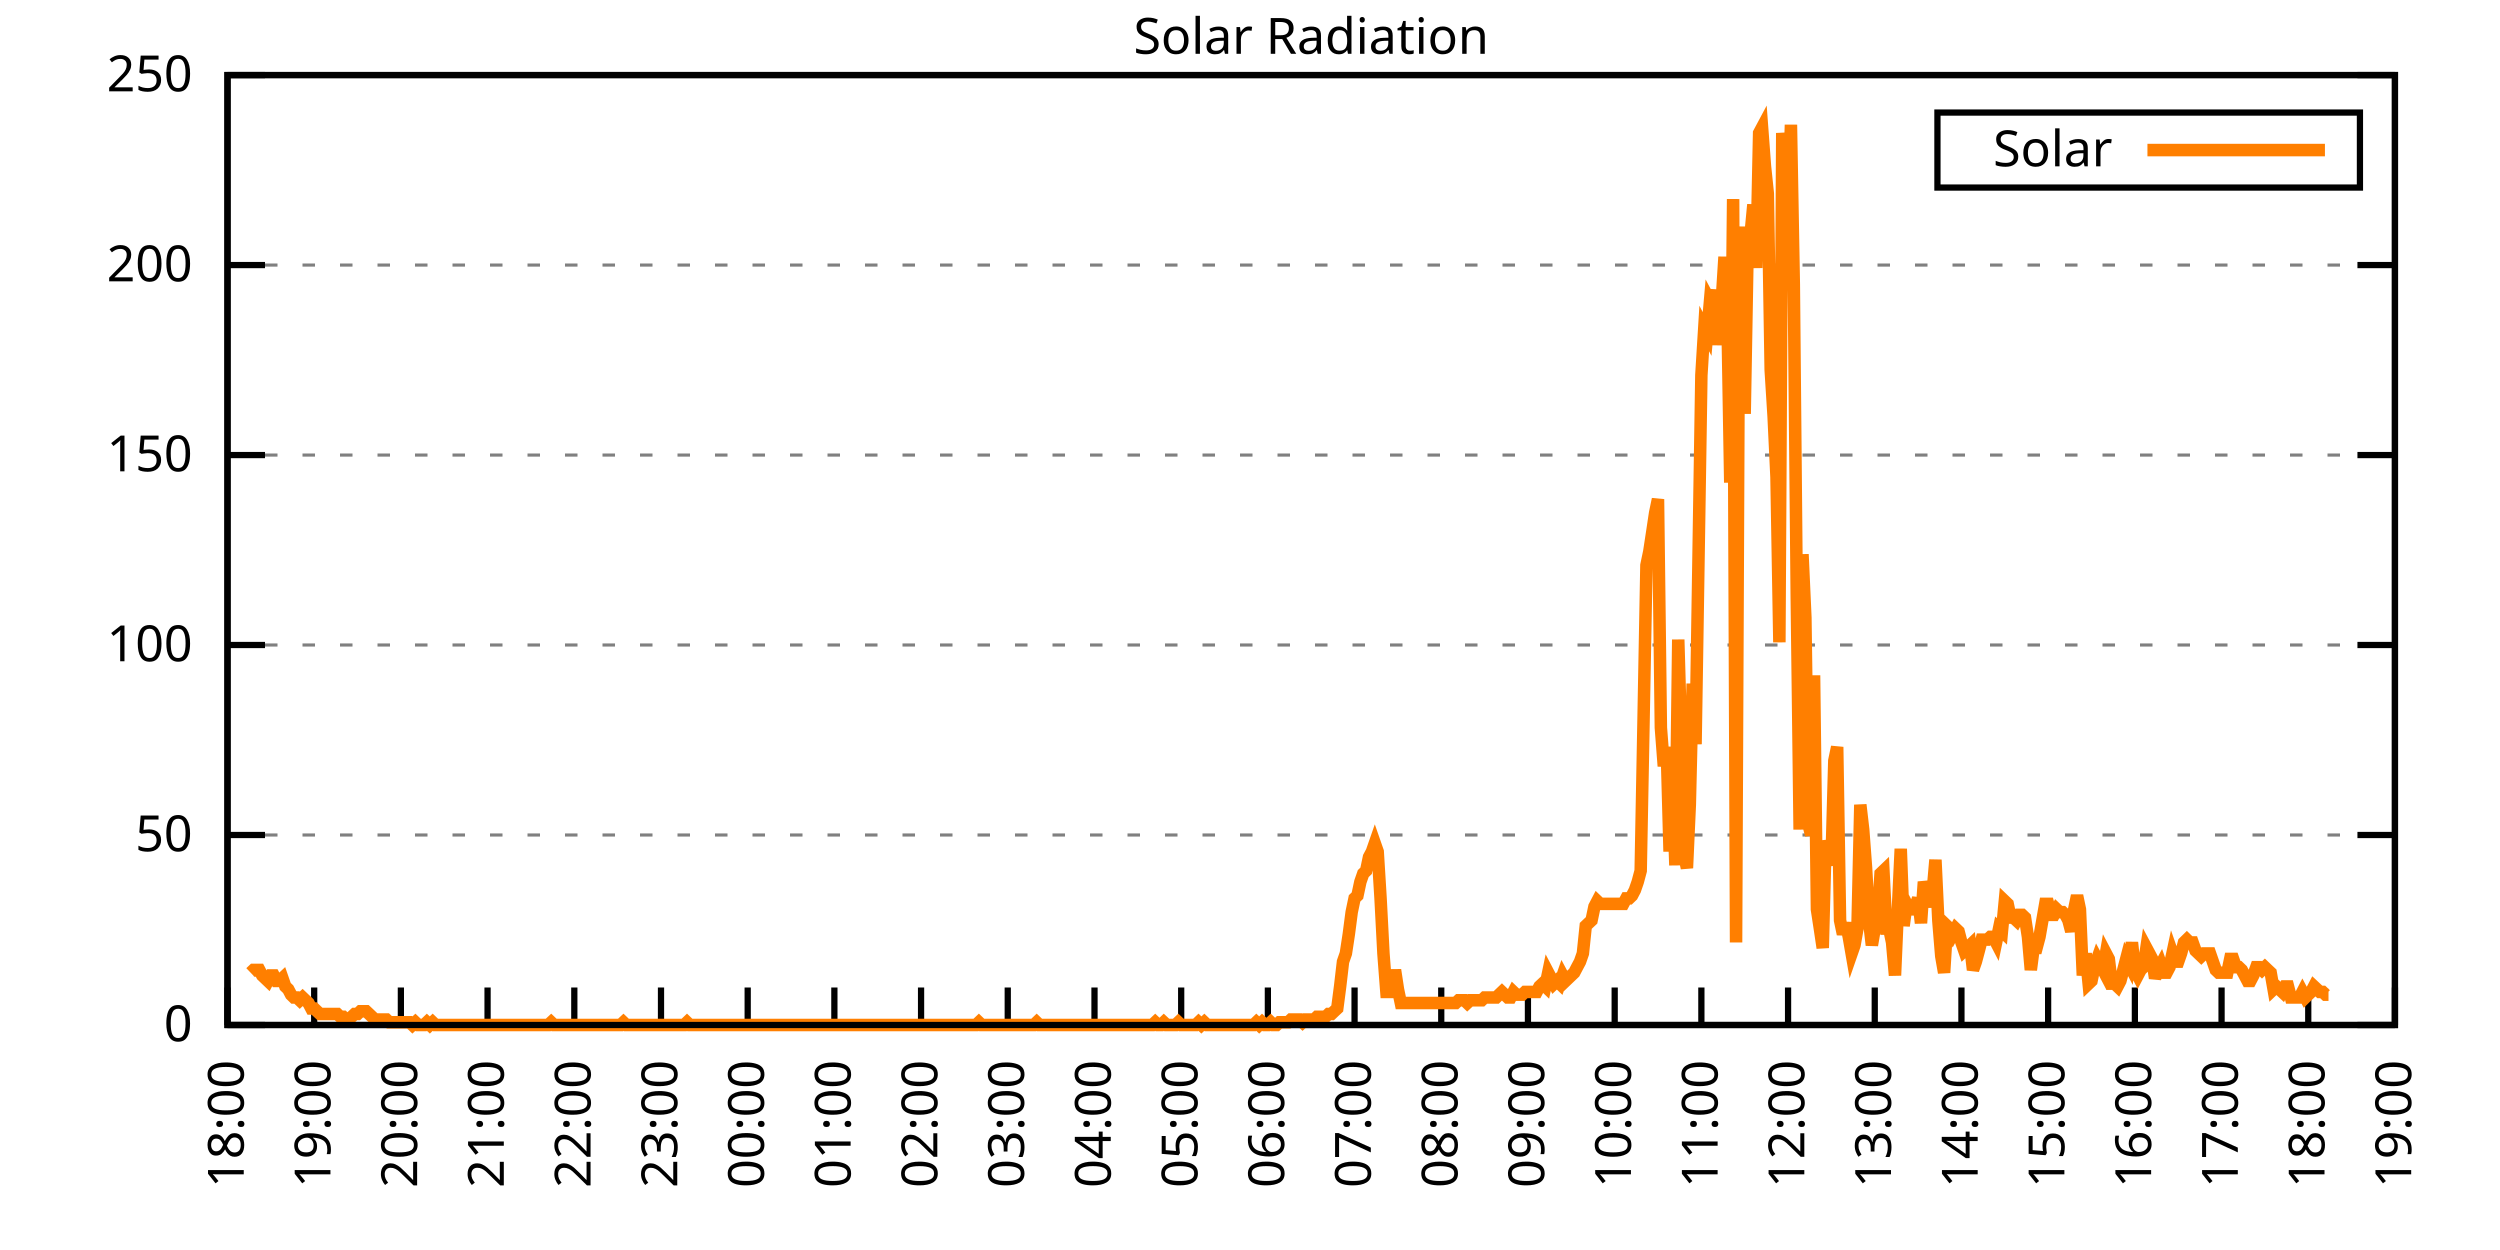
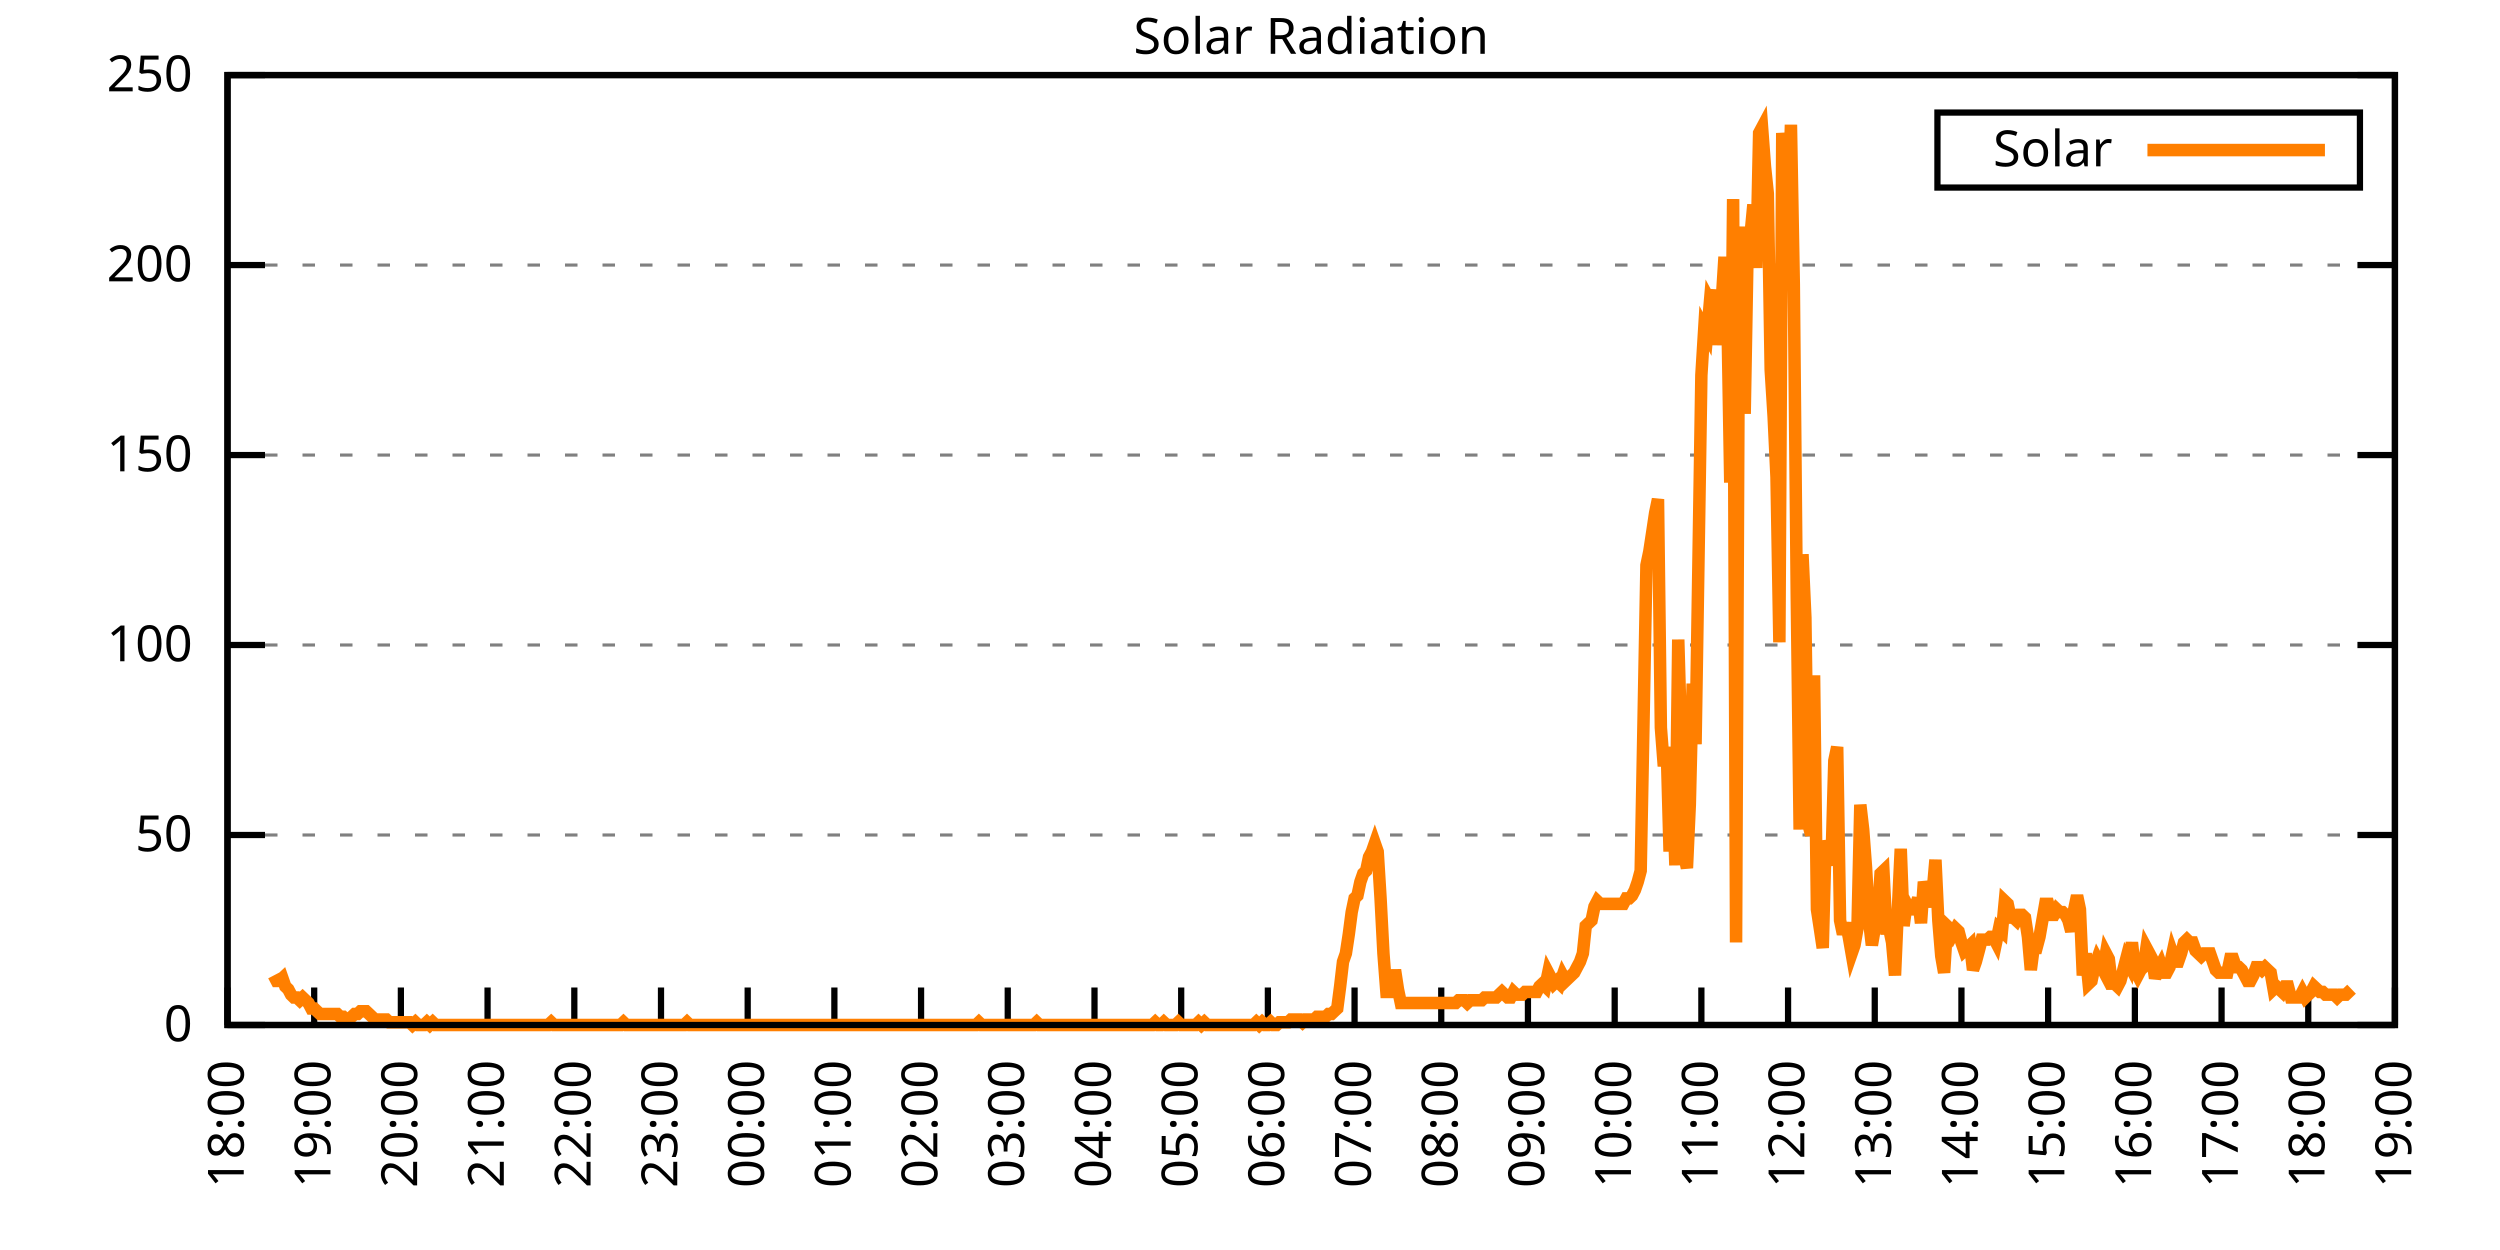
<svg xmlns="http://www.w3.org/2000/svg" xmlns:xlink="http://www.w3.org/1999/xlink" width="400" height="200" viewBox="0 0 400 200">
  <g id="gnuplot_canvas">
    <rect x="0" y="0" width="400" height="200" fill="none" />
    <defs>
      <circle id="gpDot" r="0.5" stroke-width="0.5" stroke="currentColor" />
      <path id="gpPt0" stroke-width="0.333" stroke="currentColor" d="M-1,0 h2 M0,-1 v2" />
      <path id="gpPt1" stroke-width="0.333" stroke="currentColor" d="M-1,-1 L1,1 M1,-1 L-1,1" />
      <path id="gpPt2" stroke-width="0.333" stroke="currentColor" d="M-1,0 L1,0 M0,-1 L0,1 M-1,-1 L1,1 M-1,1 L1,-1" />
      <rect id="gpPt3" stroke-width="0.333" stroke="currentColor" x="-1" y="-1" width="2" height="2" />
      <rect id="gpPt4" stroke-width="0.333" stroke="currentColor" fill="currentColor" x="-1" y="-1" width="2" height="2" />
      <circle id="gpPt5" stroke-width="0.333" stroke="currentColor" cx="0" cy="0" r="1" />
      <use xlink:href="#gpPt5" id="gpPt6" fill="currentColor" stroke="none" />
      <path id="gpPt7" stroke-width="0.333" stroke="currentColor" d="M0,-1.33 L-1.33,0.67 L1.33,0.67 z" />
      <use xlink:href="#gpPt7" id="gpPt8" fill="currentColor" stroke="none" />
      <use xlink:href="#gpPt7" id="gpPt9" stroke="currentColor" transform="rotate(180)" />
      <use xlink:href="#gpPt9" id="gpPt10" fill="currentColor" stroke="none" />
      <use xlink:href="#gpPt3" id="gpPt11" stroke="currentColor" transform="rotate(45)" />
      <use xlink:href="#gpPt11" id="gpPt12" fill="currentColor" stroke="none" />
      <path id="gpPt13" stroke-width="0.333" stroke="currentColor" d="M0,1.330 L1.265,0.411 L0.782,-1.067 L-0.782,-1.076 L-1.265,0.411 z" />
      <use xlink:href="#gpPt13" id="gpPt14" fill="currentColor" stroke="none" />
      <filter id="textbox" filterUnits="objectBoundingBox" x="0" y="0" height="1" width="1">
        <feFlood flood-color="white" flood-opacity="1" result="bgnd" />
        <feComposite in="SourceGraphic" in2="bgnd" operator="atop" />
      </filter>
      <filter id="greybox" filterUnits="objectBoundingBox" x="0" y="0" height="1" width="1">
        <feFlood flood-color="lightgrey" flood-opacity="1" result="grey" />
        <feComposite in="SourceGraphic" in2="grey" operator="atop" />
      </filter>
    </defs>
    <g fill="none" color="white" stroke="currentColor" stroke-width="1.00" stroke-linecap="butt" stroke-linejoin="miter">
</g>
    <g fill="none" color="black" stroke="currentColor" stroke-width="1.00" stroke-linecap="butt" stroke-linejoin="miter">
      <g stroke="none" shape-rendering="crispEdges">
        <polygon fill="rgb(255, 255, 255)" points="36.40,164.00 383.18,164.00 383.18,12.02 36.40,12.02 " />
      </g>
    </g>
    <g fill="none" color="black" stroke="currentColor" stroke-width="1.00" stroke-linecap="butt" stroke-linejoin="miter">
</g>
    <g fill="none" color="black" stroke="black" stroke-width="0.50" stroke-linecap="butt" stroke-linejoin="miter">
</g>
    <g fill="none" color="gray" stroke="currentColor" stroke-width="0.50" stroke-linecap="butt" stroke-linejoin="miter">
      <path stroke="gray" stroke-dasharray="2,4" class="gridline" d="M36.40,164.00 L383.19,164.00  " />
    </g>
    <g fill="none" color="gray" stroke="gray" stroke-width="1.00" stroke-linecap="butt" stroke-linejoin="miter">
</g>
    <g fill="none" color="black" stroke="currentColor" stroke-width="1.00" stroke-linecap="butt" stroke-linejoin="miter">
      <path stroke="black" d="M36.40,164.00 L42.40,164.00 M383.19,164.00 L377.19,164.00  " />
      <g transform="translate(30.80,166.60)" stroke="none" fill="black" font-family="Sans" font-size="8.00" text-anchor="end">
        <text>
          <tspan font-family="Sans"> 0</tspan>
        </text>
      </g>
    </g>
    <g fill="none" color="black" stroke="currentColor" stroke-width="1.00" stroke-linecap="butt" stroke-linejoin="miter">
</g>
    <g fill="none" color="black" stroke="black" stroke-width="0.50" stroke-linecap="butt" stroke-linejoin="miter">
</g>
    <g fill="none" color="gray" stroke="currentColor" stroke-width="0.50" stroke-linecap="butt" stroke-linejoin="miter">
      <path stroke="gray" stroke-dasharray="2,4" class="gridline" d="M36.40,133.60 L383.19,133.60  " />
    </g>
    <g fill="none" color="gray" stroke="gray" stroke-width="1.00" stroke-linecap="butt" stroke-linejoin="miter">
</g>
    <g fill="none" color="black" stroke="currentColor" stroke-width="1.00" stroke-linecap="butt" stroke-linejoin="miter">
      <path stroke="black" d="M36.40,133.60 L42.40,133.60 M383.19,133.60 L377.19,133.60  " />
      <g transform="translate(30.80,136.20)" stroke="none" fill="black" font-family="Sans" font-size="8.00" text-anchor="end">
        <text>
          <tspan font-family="Sans"> 50</tspan>
        </text>
      </g>
    </g>
    <g fill="none" color="black" stroke="currentColor" stroke-width="1.00" stroke-linecap="butt" stroke-linejoin="miter">
</g>
    <g fill="none" color="black" stroke="black" stroke-width="0.50" stroke-linecap="butt" stroke-linejoin="miter">
</g>
    <g fill="none" color="gray" stroke="currentColor" stroke-width="0.50" stroke-linecap="butt" stroke-linejoin="miter">
      <path stroke="gray" stroke-dasharray="2,4" class="gridline" d="M36.40,103.20 L383.19,103.20  " />
    </g>
    <g fill="none" color="gray" stroke="gray" stroke-width="1.00" stroke-linecap="butt" stroke-linejoin="miter">
</g>
    <g fill="none" color="black" stroke="currentColor" stroke-width="1.00" stroke-linecap="butt" stroke-linejoin="miter">
      <path stroke="black" d="M36.40,103.20 L42.40,103.20 M383.19,103.20 L377.19,103.20  " />
      <g transform="translate(30.80,105.80)" stroke="none" fill="black" font-family="Sans" font-size="8.00" text-anchor="end">
        <text>
          <tspan font-family="Sans"> 100</tspan>
        </text>
      </g>
    </g>
    <g fill="none" color="black" stroke="currentColor" stroke-width="1.00" stroke-linecap="butt" stroke-linejoin="miter">
</g>
    <g fill="none" color="black" stroke="black" stroke-width="0.50" stroke-linecap="butt" stroke-linejoin="miter">
</g>
    <g fill="none" color="gray" stroke="currentColor" stroke-width="0.50" stroke-linecap="butt" stroke-linejoin="miter">
      <path stroke="gray" stroke-dasharray="2,4" class="gridline" d="M36.40,72.81 L383.19,72.81  " />
    </g>
    <g fill="none" color="gray" stroke="gray" stroke-width="1.00" stroke-linecap="butt" stroke-linejoin="miter">
</g>
    <g fill="none" color="black" stroke="currentColor" stroke-width="1.00" stroke-linecap="butt" stroke-linejoin="miter">
      <path stroke="black" d="M36.40,72.81 L42.40,72.81 M383.19,72.81 L377.19,72.81  " />
      <g transform="translate(30.80,75.41)" stroke="none" fill="black" font-family="Sans" font-size="8.00" text-anchor="end">
        <text>
          <tspan font-family="Sans"> 150</tspan>
        </text>
      </g>
    </g>
    <g fill="none" color="black" stroke="currentColor" stroke-width="1.00" stroke-linecap="butt" stroke-linejoin="miter">
</g>
    <g fill="none" color="black" stroke="black" stroke-width="0.50" stroke-linecap="butt" stroke-linejoin="miter">
</g>
    <g fill="none" color="gray" stroke="currentColor" stroke-width="0.50" stroke-linecap="butt" stroke-linejoin="miter">
      <path stroke="gray" stroke-dasharray="2,4" class="gridline" d="M36.40,42.41 L383.19,42.41  " />
    </g>
    <g fill="none" color="gray" stroke="gray" stroke-width="1.00" stroke-linecap="butt" stroke-linejoin="miter">
</g>
    <g fill="none" color="black" stroke="currentColor" stroke-width="1.00" stroke-linecap="butt" stroke-linejoin="miter">
      <path stroke="black" d="M36.40,42.41 L42.40,42.41 M383.19,42.41 L377.19,42.41  " />
      <g transform="translate(30.80,45.01)" stroke="none" fill="black" font-family="Sans" font-size="8.00" text-anchor="end">
        <text>
          <tspan font-family="Sans"> 200</tspan>
        </text>
      </g>
    </g>
    <g fill="none" color="black" stroke="currentColor" stroke-width="1.00" stroke-linecap="butt" stroke-linejoin="miter">
</g>
    <g fill="none" color="black" stroke="black" stroke-width="0.50" stroke-linecap="butt" stroke-linejoin="miter">
</g>
    <g fill="none" color="gray" stroke="currentColor" stroke-width="0.50" stroke-linecap="butt" stroke-linejoin="miter">
      <path stroke="gray" stroke-dasharray="2,4" class="gridline" d="M36.40,12.01 L383.19,12.01  " />
    </g>
    <g fill="none" color="gray" stroke="gray" stroke-width="1.00" stroke-linecap="butt" stroke-linejoin="miter">
</g>
    <g fill="none" color="black" stroke="currentColor" stroke-width="1.00" stroke-linecap="butt" stroke-linejoin="miter">
      <path stroke="black" d="M36.40,12.01 L42.40,12.01 M383.19,12.01 L377.19,12.01  " />
      <g transform="translate(30.80,14.61)" stroke="none" fill="black" font-family="Sans" font-size="8.00" text-anchor="end">
        <text>
          <tspan font-family="Sans"> 250</tspan>
        </text>
      </g>
    </g>
    <g fill="none" color="black" stroke="currentColor" stroke-width="1.00" stroke-linecap="butt" stroke-linejoin="miter">
      <path stroke="black" d="M36.40,164.00 L36.40,158.00  " />
      <g transform="translate(39.00,169.60) rotate(270.00)" stroke="none" fill="black" font-family="Sans" font-size="8.00" text-anchor="end">
        <text>
          <tspan font-family="Sans">18:00</tspan>
        </text>
      </g>
    </g>
    <g fill="none" color="black" stroke="currentColor" stroke-width="1.00" stroke-linecap="butt" stroke-linejoin="miter">
      <path stroke="black" d="M50.27,164.00 L50.27,158.00  " />
      <g transform="translate(52.87,169.60) rotate(270.00)" stroke="none" fill="black" font-family="Sans" font-size="8.00" text-anchor="end">
        <text>
          <tspan font-family="Sans">19:00</tspan>
        </text>
      </g>
    </g>
    <g fill="none" color="black" stroke="currentColor" stroke-width="1.00" stroke-linecap="butt" stroke-linejoin="miter">
      <path stroke="black" d="M64.14,164.00 L64.14,158.00  " />
      <g transform="translate(66.74,169.60) rotate(270.00)" stroke="none" fill="black" font-family="Sans" font-size="8.00" text-anchor="end">
        <text>
          <tspan font-family="Sans">20:00</tspan>
        </text>
      </g>
    </g>
    <g fill="none" color="black" stroke="currentColor" stroke-width="1.00" stroke-linecap="butt" stroke-linejoin="miter">
      <path stroke="black" d="M78.01,164.00 L78.01,158.00  " />
      <g transform="translate(80.61,169.60) rotate(270.00)" stroke="none" fill="black" font-family="Sans" font-size="8.00" text-anchor="end">
        <text>
          <tspan font-family="Sans">21:00</tspan>
        </text>
      </g>
    </g>
    <g fill="none" color="black" stroke="currentColor" stroke-width="1.00" stroke-linecap="butt" stroke-linejoin="miter">
      <path stroke="black" d="M91.89,164.00 L91.89,158.00  " />
      <g transform="translate(94.49,169.60) rotate(270.00)" stroke="none" fill="black" font-family="Sans" font-size="8.00" text-anchor="end">
        <text>
          <tspan font-family="Sans">22:00</tspan>
        </text>
      </g>
    </g>
    <g fill="none" color="black" stroke="currentColor" stroke-width="1.00" stroke-linecap="butt" stroke-linejoin="miter">
      <path stroke="black" d="M105.76,164.00 L105.76,158.00  " />
      <g transform="translate(108.36,169.60) rotate(270.00)" stroke="none" fill="black" font-family="Sans" font-size="8.00" text-anchor="end">
        <text>
          <tspan font-family="Sans">23:00</tspan>
        </text>
      </g>
    </g>
    <g fill="none" color="black" stroke="currentColor" stroke-width="1.00" stroke-linecap="butt" stroke-linejoin="miter">
      <path stroke="black" d="M119.63,164.00 L119.63,158.00  " />
      <g transform="translate(122.23,169.60) rotate(270.00)" stroke="none" fill="black" font-family="Sans" font-size="8.00" text-anchor="end">
        <text>
          <tspan font-family="Sans">00:00</tspan>
        </text>
      </g>
    </g>
    <g fill="none" color="black" stroke="currentColor" stroke-width="1.00" stroke-linecap="butt" stroke-linejoin="miter">
      <path stroke="black" d="M133.50,164.00 L133.50,158.00  " />
      <g transform="translate(136.10,169.60) rotate(270.00)" stroke="none" fill="black" font-family="Sans" font-size="8.00" text-anchor="end">
        <text>
          <tspan font-family="Sans">01:00</tspan>
        </text>
      </g>
    </g>
    <g fill="none" color="black" stroke="currentColor" stroke-width="1.00" stroke-linecap="butt" stroke-linejoin="miter">
      <path stroke="black" d="M147.37,164.00 L147.37,158.00  " />
      <g transform="translate(149.97,169.60) rotate(270.00)" stroke="none" fill="black" font-family="Sans" font-size="8.00" text-anchor="end">
        <text>
          <tspan font-family="Sans">02:00</tspan>
        </text>
      </g>
    </g>
    <g fill="none" color="black" stroke="currentColor" stroke-width="1.00" stroke-linecap="butt" stroke-linejoin="miter">
      <path stroke="black" d="M161.24,164.00 L161.24,158.00  " />
      <g transform="translate(163.84,169.60) rotate(270.00)" stroke="none" fill="black" font-family="Sans" font-size="8.00" text-anchor="end">
        <text>
          <tspan font-family="Sans">03:00</tspan>
        </text>
      </g>
    </g>
    <g fill="none" color="black" stroke="currentColor" stroke-width="1.00" stroke-linecap="butt" stroke-linejoin="miter">
      <path stroke="black" d="M175.12,164.00 L175.12,158.00  " />
      <g transform="translate(177.72,169.60) rotate(270.00)" stroke="none" fill="black" font-family="Sans" font-size="8.00" text-anchor="end">
        <text>
          <tspan font-family="Sans">04:00</tspan>
        </text>
      </g>
    </g>
    <g fill="none" color="black" stroke="currentColor" stroke-width="1.00" stroke-linecap="butt" stroke-linejoin="miter">
      <path stroke="black" d="M188.99,164.00 L188.99,158.00  " />
      <g transform="translate(191.59,169.60) rotate(270.00)" stroke="none" fill="black" font-family="Sans" font-size="8.00" text-anchor="end">
        <text>
          <tspan font-family="Sans">05:00</tspan>
        </text>
      </g>
    </g>
    <g fill="none" color="black" stroke="currentColor" stroke-width="1.00" stroke-linecap="butt" stroke-linejoin="miter">
      <path stroke="black" d="M202.86,164.00 L202.86,158.00  " />
      <g transform="translate(205.46,169.60) rotate(270.00)" stroke="none" fill="black" font-family="Sans" font-size="8.00" text-anchor="end">
        <text>
          <tspan font-family="Sans">06:00</tspan>
        </text>
      </g>
    </g>
    <g fill="none" color="black" stroke="currentColor" stroke-width="1.00" stroke-linecap="butt" stroke-linejoin="miter">
      <path stroke="black" d="M216.73,164.00 L216.73,158.00  " />
      <g transform="translate(219.33,169.60) rotate(270.00)" stroke="none" fill="black" font-family="Sans" font-size="8.00" text-anchor="end">
        <text>
          <tspan font-family="Sans">07:00</tspan>
        </text>
      </g>
    </g>
    <g fill="none" color="black" stroke="currentColor" stroke-width="1.00" stroke-linecap="butt" stroke-linejoin="miter">
      <path stroke="black" d="M230.60,164.00 L230.60,158.00  " />
      <g transform="translate(233.20,169.60) rotate(270.00)" stroke="none" fill="black" font-family="Sans" font-size="8.00" text-anchor="end">
        <text>
          <tspan font-family="Sans">08:00</tspan>
        </text>
      </g>
    </g>
    <g fill="none" color="black" stroke="currentColor" stroke-width="1.00" stroke-linecap="butt" stroke-linejoin="miter">
      <path stroke="black" d="M244.47,164.00 L244.47,158.00  " />
      <g transform="translate(247.07,169.60) rotate(270.00)" stroke="none" fill="black" font-family="Sans" font-size="8.00" text-anchor="end">
        <text>
          <tspan font-family="Sans">09:00</tspan>
        </text>
      </g>
    </g>
    <g fill="none" color="black" stroke="currentColor" stroke-width="1.00" stroke-linecap="butt" stroke-linejoin="miter">
      <path stroke="black" d="M258.35,164.00 L258.35,158.00  " />
      <g transform="translate(260.95,169.60) rotate(270.00)" stroke="none" fill="black" font-family="Sans" font-size="8.00" text-anchor="end">
        <text>
          <tspan font-family="Sans">10:00</tspan>
        </text>
      </g>
    </g>
    <g fill="none" color="black" stroke="currentColor" stroke-width="1.00" stroke-linecap="butt" stroke-linejoin="miter">
      <path stroke="black" d="M272.22,164.00 L272.22,158.00  " />
      <g transform="translate(274.82,169.60) rotate(270.00)" stroke="none" fill="black" font-family="Sans" font-size="8.00" text-anchor="end">
        <text>
          <tspan font-family="Sans">11:00</tspan>
        </text>
      </g>
    </g>
    <g fill="none" color="black" stroke="currentColor" stroke-width="1.00" stroke-linecap="butt" stroke-linejoin="miter">
      <path stroke="black" d="M286.09,164.00 L286.09,158.00  " />
      <g transform="translate(288.69,169.60) rotate(270.00)" stroke="none" fill="black" font-family="Sans" font-size="8.00" text-anchor="end">
        <text>
          <tspan font-family="Sans">12:00</tspan>
        </text>
      </g>
    </g>
    <g fill="none" color="black" stroke="currentColor" stroke-width="1.00" stroke-linecap="butt" stroke-linejoin="miter">
      <path stroke="black" d="M299.96,164.00 L299.96,158.00  " />
      <g transform="translate(302.56,169.60) rotate(270.00)" stroke="none" fill="black" font-family="Sans" font-size="8.00" text-anchor="end">
        <text>
          <tspan font-family="Sans">13:00</tspan>
        </text>
      </g>
    </g>
    <g fill="none" color="black" stroke="currentColor" stroke-width="1.00" stroke-linecap="butt" stroke-linejoin="miter">
      <path stroke="black" d="M313.83,164.00 L313.83,158.00  " />
      <g transform="translate(316.43,169.60) rotate(270.00)" stroke="none" fill="black" font-family="Sans" font-size="8.00" text-anchor="end">
        <text>
          <tspan font-family="Sans">14:00</tspan>
        </text>
      </g>
    </g>
    <g fill="none" color="black" stroke="currentColor" stroke-width="1.00" stroke-linecap="butt" stroke-linejoin="miter">
      <path stroke="black" d="M327.70,164.00 L327.70,158.00  " />
      <g transform="translate(330.30,169.60) rotate(270.00)" stroke="none" fill="black" font-family="Sans" font-size="8.00" text-anchor="end">
        <text>
          <tspan font-family="Sans">15:00</tspan>
        </text>
      </g>
    </g>
    <g fill="none" color="black" stroke="currentColor" stroke-width="1.00" stroke-linecap="butt" stroke-linejoin="miter">
      <path stroke="black" d="M341.58,164.00 L341.58,158.00  " />
      <g transform="translate(344.18,169.60) rotate(270.00)" stroke="none" fill="black" font-family="Sans" font-size="8.00" text-anchor="end">
        <text>
          <tspan font-family="Sans">16:00</tspan>
        </text>
      </g>
    </g>
    <g fill="none" color="black" stroke="currentColor" stroke-width="1.00" stroke-linecap="butt" stroke-linejoin="miter">
      <path stroke="black" d="M355.45,164.00 L355.45,158.00  " />
      <g transform="translate(358.05,169.60) rotate(270.00)" stroke="none" fill="black" font-family="Sans" font-size="8.00" text-anchor="end">
        <text>
          <tspan font-family="Sans">17:00</tspan>
        </text>
      </g>
    </g>
    <g fill="none" color="black" stroke="currentColor" stroke-width="1.00" stroke-linecap="butt" stroke-linejoin="miter">
      <path stroke="black" d="M369.32,164.00 L369.32,158.00  " />
      <g transform="translate(371.92,169.60) rotate(270.00)" stroke="none" fill="black" font-family="Sans" font-size="8.00" text-anchor="end">
        <text>
          <tspan font-family="Sans">18:00</tspan>
        </text>
      </g>
    </g>
    <g fill="none" color="black" stroke="currentColor" stroke-width="1.00" stroke-linecap="butt" stroke-linejoin="miter">
      <path stroke="black" d="M383.19,164.00 L383.19,158.00  " />
      <g transform="translate(385.79,169.60) rotate(270.00)" stroke="none" fill="black" font-family="Sans" font-size="8.00" text-anchor="end">
        <text>
          <tspan font-family="Sans">19:00</tspan>
        </text>
      </g>
    </g>
    <g fill="none" color="black" stroke="currentColor" stroke-width="1.00" stroke-linecap="butt" stroke-linejoin="miter">
</g>
    <g fill="none" color="black" stroke="currentColor" stroke-width="1.00" stroke-linecap="butt" stroke-linejoin="miter">
      <path stroke="black" d="M36.40,12.01 L36.40,164.00 L383.19,164.00 L383.19,12.01 L36.40,12.01 Z  " />
    </g>
    <g fill="none" color="black" stroke="currentColor" stroke-width="1.00" stroke-linecap="butt" stroke-linejoin="miter">
</g>
    <g fill="none" color="black" stroke="currentColor" stroke-width="1.00" stroke-linecap="butt" stroke-linejoin="miter">
      <path stroke="black" d="M309.99,30.01 L309.99,18.01 L377.59,18.01 L377.59,30.01 L309.99,30.01 Z  " />
    </g>
    <g id="Solar_Radiation_plot_1">
      <g fill="none" color="white" stroke="black" stroke-width="2.00" stroke-linecap="butt" stroke-linejoin="miter">
</g>
      <g fill="none" color="black" stroke="currentColor" stroke-width="2.00" stroke-linecap="butt" stroke-linejoin="miter">
        <g transform="translate(337.99,26.61)" stroke="none" fill="black" font-family="Sans" font-size="8.00" text-anchor="end">
          <text>
            <tspan font-family="Sans">Solar</tspan>
          </text>
        </g>
      </g>
      <g fill="none" color="black" stroke="currentColor" stroke-width="2.00" stroke-linecap="butt" stroke-linejoin="miter">
-         <path stroke="rgb(255, 127,   0)" d="M343.59,24.01 L371.99,24.01 M40.10,155.63 L40.56,155.19 L41.02,155.19 L41.49,155.19 L41.95,156.07 L42.41,156.51   L42.87,156.95 L43.34,156.07 L43.80,156.07 L44.26,156.95 L44.72,156.95 L45.19,156.51 L45.65,157.83 L46.11,158.27   L46.57,159.15 L47.03,159.60 L47.50,159.60 L47.96,160.04 L48.42,159.60 L48.88,160.04 L49.35,160.48 L49.81,161.36   L50.27,161.36 L50.73,161.80 L51.20,162.24 L51.66,162.24 L52.12,162.24 L52.58,162.24 L53.05,162.24 L53.51,162.24   L53.97,162.24 L54.43,162.68 L54.90,162.68 L55.36,163.12 L55.82,163.12 L56.28,162.68 L56.75,162.24 L57.21,162.24   L57.67,161.80 L58.13,161.80 L58.59,161.80 L59.06,162.24 L59.52,162.68 L59.98,163.12 L60.44,163.12 L60.91,163.12   L61.37,163.12 L61.83,163.12 L62.29,163.56 L62.76,163.56 L63.22,163.56 L63.68,163.56 L64.14,163.56 L64.61,163.56   L65.07,163.56 L65.53,163.56 L65.99,164.00 L66.46,163.56 L66.92,164.00 L67.38,164.00 L67.84,164.00 L68.30,163.56   L68.77,164.00 L69.23,163.56 L69.69,164.00 L70.15,164.00 L70.62,164.00 L71.08,164.00 L71.54,164.00 L72.00,164.00   L72.47,164.00 L72.93,164.00 L73.39,164.00 L73.85,164.00 L74.32,164.00 L74.78,164.00 L75.24,164.00 L75.70,164.00   L76.17,164.00 L76.63,164.00 L77.09,164.00 L77.55,164.00 L78.01,164.00 L78.48,164.00 L78.94,164.00 L79.40,164.00   L79.86,164.00 L80.33,164.00 L80.79,164.00 L81.25,164.00 L81.71,164.00 L82.18,164.00 L82.64,164.00 L83.10,164.00   L83.56,164.00 L84.03,164.00 L84.49,164.00 L84.95,164.00 L85.41,164.00 L85.88,164.00 L86.34,164.00 L86.80,164.00   L87.26,164.00 L87.72,164.00 L88.19,163.56 L88.65,164.00 L89.11,164.00 L89.57,164.00 L90.04,164.00 L90.50,164.00   L90.96,164.00 L91.42,164.00 L91.89,164.00 L92.35,164.00 L92.81,164.00 L93.27,164.00 L93.74,164.00 L94.20,164.00   L94.66,164.00 L95.12,164.00 L95.59,164.00 L96.05,164.00 L96.51,164.00 L96.97,164.00 L97.44,164.00 L97.90,164.00   L98.36,164.00 L98.82,164.00 L99.28,164.00 L99.75,163.56 L100.21,164.00 L100.67,164.00 L101.13,164.00 L101.60,164.00   L102.06,164.00 L102.52,164.00 L102.98,164.00 L103.45,164.00 L103.91,164.00 L104.37,164.00 L104.83,164.00 L105.30,164.00   L105.76,164.00 L106.22,164.00 L106.68,164.00 L107.15,164.00 L107.61,164.00 L108.07,164.00 L108.53,164.00 L108.99,164.00   L109.46,164.00 L109.92,163.56 L110.38,164.00 L110.84,164.00 L111.31,164.00 L111.77,164.00 L112.23,164.00 L112.69,164.00   L113.16,164.00 L113.62,164.00 L114.08,164.00 L114.54,164.00 L115.01,164.00 L115.47,164.00 L115.93,164.00 L116.39,164.00   L116.86,164.00 L117.32,164.00 L117.78,164.00 L118.24,164.00 L118.70,164.00 L119.17,164.00 L119.63,164.00 L120.09,164.00   L120.55,164.00 L121.02,164.00 L121.48,164.00 L121.94,164.00 L122.40,164.00 L122.87,164.00 L123.33,164.00 L123.79,164.00   L124.25,164.00 L124.72,164.00 L125.18,164.00 L125.64,164.00 L126.10,164.00 L126.57,164.00 L127.03,164.00 L127.49,164.00   L127.95,164.00 L128.41,164.00 L128.88,164.00 L129.34,164.00 L129.80,164.00 L130.26,164.00 L130.73,164.00 L131.19,164.00   L131.65,164.00 L132.11,164.00 L132.58,164.00 L133.04,164.00 L133.50,164.00 L133.96,164.00 L134.43,164.00 L134.89,164.00   L135.35,164.00 L135.81,164.00 L136.28,164.00 L136.74,164.00 L137.20,164.00 L137.66,164.00 L138.13,164.00 L138.59,164.00   L139.05,164.00 L139.51,164.00 L139.97,164.00 L140.44,164.00 L140.90,164.00 L141.36,164.00 L141.82,164.00 L142.29,164.00   L142.75,164.00 L143.21,164.00 L143.67,164.00 L144.14,164.00 L144.60,164.00 L145.06,164.00 L145.52,164.00 L145.99,164.00   L146.45,164.00 L146.91,164.00 L147.37,164.00 L147.84,164.00 L148.30,164.00 L148.76,164.00 L149.22,164.00 L149.68,164.00   L150.15,164.00 L150.61,164.00 L151.07,164.00 L151.53,164.00 L152.00,164.00 L152.46,164.00 L152.92,164.00 L153.38,164.00   L153.85,164.00 L154.31,164.00 L154.77,164.00 L155.23,164.00 L155.70,164.00 L156.16,164.00 L156.62,163.56 L157.08,164.00   L157.55,164.00 L158.01,164.00 L158.47,164.00 L158.93,164.00 L159.39,164.00 L159.86,164.00 L160.32,164.00 L160.78,164.00   L161.24,164.00 L161.71,164.00 L162.17,164.00 L162.63,164.00 L163.09,164.00 L163.56,164.00 L164.02,164.00 L164.48,164.00   L164.94,164.00 L165.41,164.00 L165.87,163.56 L166.33,164.00 L166.79,164.00 L167.26,164.00 L167.72,164.00 L168.18,164.00   L168.64,164.00 L169.10,164.00 L169.57,164.00 L170.03,164.00 L170.49,164.00 L170.95,164.00 L171.42,164.00 L171.88,164.00   L172.34,164.00 L172.80,164.00 L173.27,164.00 L173.73,164.00 L174.19,164.00 L174.65,164.00 L175.12,164.00 L175.58,164.00   L176.04,164.00 L176.50,164.00 L176.97,164.00 L177.43,164.00 L177.89,164.00 L178.35,164.00 L178.82,164.00 L179.28,164.00   L179.74,164.00 L180.20,164.00 L180.66,164.00 L181.13,164.00 L181.59,164.00 L182.05,164.00 L182.51,164.00 L182.98,164.00   L183.44,164.00 L183.90,164.00 L184.36,164.00 L184.83,163.56 L185.29,164.00 L185.75,164.00 L186.21,163.56 L186.68,164.00   L187.14,164.00 L187.60,164.00 L188.06,164.00 L188.53,163.56 L188.99,164.00 L189.45,164.00 L189.91,164.00 L190.37,164.00   L190.84,164.00 L191.30,164.00 L191.76,163.56 L192.22,164.00 L192.69,163.56 L193.15,164.00 L193.61,164.00 L194.07,164.00   L194.54,164.00 L195.00,164.00 L195.46,164.00 L195.92,164.00 L196.39,164.00 L196.85,164.00 L197.31,164.00 L197.77,164.00   L198.24,164.00 L198.70,164.00 L199.16,164.00 L199.62,164.00 L200.08,164.00 L200.55,164.00 L201.01,163.56 L201.47,164.00   L201.93,163.56 L202.40,164.00 L202.86,164.00 L203.32,163.56 L203.78,164.00 L204.25,164.00 L204.71,163.56 L205.17,163.56   L205.63,163.56 L206.10,163.56 L206.56,163.12 L207.02,163.12 L207.48,163.12 L207.95,163.12 L208.41,163.56 L208.87,163.12   L209.33,163.12 L209.80,163.12 L210.26,163.12 L210.72,162.68 L211.18,162.68 L211.64,162.68 L212.11,162.68 L212.57,162.24   L213.03,162.24 L213.49,161.80 L213.96,161.36 L214.42,157.83 L214.88,153.87 L215.34,152.55 L215.81,149.46 L216.27,145.94   L216.73,143.74 L217.19,143.30 L217.66,141.09 L218.12,139.77 L218.58,139.33 L219.04,137.13 L219.51,136.25 L219.97,134.93   L220.43,136.25 L220.89,143.74 L221.35,152.55 L221.82,158.71 L222.28,158.71 L222.74,158.71 L223.20,155.19 L223.67,158.27   L224.13,160.48 L224.59,160.48 L225.05,160.48 L225.52,160.48 L225.98,160.48 L226.44,160.48 L226.90,160.48 L227.37,160.48   L227.83,160.48 L228.29,160.48 L228.75,160.48 L229.22,160.48 L229.68,160.48 L230.14,160.48 L230.60,160.48 L231.06,160.48   L231.53,160.48 L231.99,160.48 L232.45,160.48 L232.91,160.48 L233.38,160.04 L233.84,160.04 L234.30,160.04 L234.76,160.48   L235.23,160.04 L235.69,160.04 L236.15,160.04 L236.61,160.04 L237.08,160.04 L237.54,159.60 L238.00,159.60 L238.46,159.60   L238.93,159.60 L239.39,159.60 L239.85,159.15 L240.31,158.71 L240.77,159.15 L241.24,159.60 L241.70,159.60 L242.16,158.71   L242.62,159.15 L243.09,159.15 L243.55,159.15 L244.01,158.71 L244.47,158.71 L244.94,158.71 L245.40,158.71 L245.86,158.71   L246.32,157.83 L246.79,157.39 L247.25,157.83 L247.71,155.63 L248.17,156.51 L248.64,157.39 L249.10,156.95 L249.56,157.39   L250.02,156.07 L250.49,156.95 L250.95,156.51 L251.41,156.07 L251.87,155.63 L252.33,154.75 L252.80,153.87 L253.26,152.55   L253.72,148.14 L254.18,147.70 L254.65,147.26 L255.11,145.06 L255.57,144.18 L256.03,144.62 L256.50,144.62 L256.96,144.62   L257.42,144.62 L257.88,144.62 L258.35,144.62 L258.81,144.62 L259.27,144.62 L259.73,144.62 L260.20,143.74 L260.66,143.74   L261.12,143.30 L261.58,142.42 L262.04,141.09 L262.51,139.33 L262.97,115.11 L263.43,90.44 L263.89,88.24 L264.36,85.15   L264.82,82.07 L265.28,79.87 L265.74,116.43 L266.21,122.59 L266.67,119.51 L267.13,136.25 L267.59,124.80 L268.06,138.45   L268.52,102.33 L268.98,118.19 L269.44,136.69 L269.91,138.89 L270.37,128.76 L270.83,109.38 L271.29,119.07 L271.75,90.00   L272.22,60.04 L272.68,52.56 L273.14,53.44 L273.60,48.15 L274.07,49.03 L274.53,46.39 L274.99,55.20 L275.45,48.59   L275.92,41.10 L276.38,50.35 L276.84,77.22 L277.30,31.85 L277.77,150.79 L278.23,47.71 L278.69,36.26 L279.15,66.21   L279.62,39.78 L280.08,37.58 L280.54,32.73 L281.00,42.87 L281.46,21.28 L281.93,20.40 L282.39,26.57 L282.85,30.97   L283.31,59.16 L283.78,66.65 L284.24,76.34 L284.70,102.77 L285.16,21.28 L285.63,25.69 L286.09,35.82 L286.55,19.96   L287.01,45.51 L287.48,95.28 L287.94,132.73 L288.40,88.68 L288.86,98.81 L289.33,131.84 L289.79,133.61 L290.25,108.06   L290.71,145.50 L291.18,148.58 L291.64,151.67 L292.10,134.49 L292.56,136.69 L293.02,138.45 L293.49,121.71 L293.95,119.51   L294.41,147.26 L294.87,149.46 L295.34,147.70 L295.80,149.90 L296.26,152.55 L296.72,151.23 L297.19,148.58 L297.65,128.76   L298.11,132.73 L298.57,138.89 L299.04,147.26 L299.50,151.23 L299.96,148.58 L300.42,147.26 L300.89,139.77 L301.35,139.33   L301.81,148.58 L302.27,148.58 L302.73,150.79 L303.20,156.07 L303.66,145.50 L304.12,135.81 L304.58,148.14 L305.05,144.62   L305.51,145.50 L305.97,145.50 L306.43,145.06 L306.90,143.74 L307.36,147.70 L307.82,141.09 L308.28,142.86 L308.75,145.06   L309.21,142.86 L309.67,137.57 L310.13,147.26 L310.60,152.99 L311.06,155.63 L311.52,148.14 L311.98,148.58 L312.44,149.46   L312.91,148.58 L313.37,149.02 L313.83,150.79 L314.29,152.11 L314.76,151.67 L315.22,151.23 L315.68,155.19 L316.14,153.87   L316.61,152.11 L317.07,150.34 L317.53,150.34 L317.99,150.34 L318.46,149.90 L318.92,149.90 L319.38,150.79 L319.84,148.58   L320.31,149.02 L320.77,144.18 L321.23,144.62 L321.69,146.82 L322.15,146.82 L322.62,147.26 L323.08,146.38 L323.54,146.38   L324.00,146.82 L324.47,149.90 L324.93,155.19 L325.39,151.67 L325.85,151.67 L326.32,149.90 L326.78,147.26 L327.24,144.62   L327.70,144.62 L328.17,146.38 L328.63,146.38 L329.09,145.50 L329.55,145.94 L330.02,145.94 L330.48,146.38 L330.94,147.26   L331.40,149.02 L331.87,145.50 L332.33,143.30 L332.79,145.50 L333.25,156.07 L333.71,152.55 L334.18,157.39 L334.64,156.95   L335.10,154.75 L335.56,153.43 L336.03,154.31 L336.49,155.19 L336.95,152.55 L337.41,153.43 L337.88,157.39 L338.34,157.39   L338.80,157.83 L339.26,156.95 L339.73,155.19 L340.19,153.43 L340.65,154.31 L341.11,150.79 L341.58,155.19 L342.04,156.07   L342.50,155.19 L342.96,154.75 L343.42,151.67 L343.89,152.55 L344.35,153.43 L344.81,156.51 L345.27,155.19 L345.74,154.31   L346.20,155.63 L346.66,155.63 L347.12,154.75 L347.59,152.55 L348.05,153.87 L348.51,153.87 L348.97,152.55 L349.44,150.79   L349.90,150.34 L350.36,150.79 L350.82,150.79 L351.29,152.11 L351.75,152.55 L352.21,152.99 L352.67,152.55 L353.13,152.55   L353.60,152.55 L354.06,153.87 L354.52,155.19 L354.98,155.63 L355.45,155.63 L355.91,155.63 L356.37,155.63 L356.83,153.43   L357.30,153.43 L357.76,154.75 L358.22,154.75 L358.68,155.19 L359.15,156.07 L359.61,156.95 L360.07,156.95 L360.53,156.07   L361.00,154.75 L361.46,154.75 L361.92,155.19 L362.38,154.75 L362.84,155.19 L363.31,155.63 L363.77,158.27 L364.23,157.83   L364.69,158.27 L365.16,158.71 L365.62,157.83 L366.08,157.83 L366.54,159.60 L367.01,159.60 L367.47,159.60 L367.93,159.60   L368.39,158.71 L368.86,159.60 L369.32,159.15 L369.78,158.71 L370.24,157.83 L370.71,158.27 L371.17,158.71 L371.63,158.71   L372.09,159.15 L372.56,159.15  " />
+         <path stroke="rgb(255, 127,   0)" d="M343.59,24.01 L371.99,24.01 M43.80,156.07 L44.26,156.95 L44.72,156.95 L45.19,156.51 L45.65,157.83 L46.11,158.27   L46.57,159.15 L47.03,159.60 L47.50,159.60 L47.96,160.04 L48.42,159.60 L48.88,160.04 L49.35,160.48 L49.81,161.36   L50.27,161.36 L50.73,161.80 L51.20,162.24 L51.66,162.24 L52.12,162.24 L52.58,162.24 L53.05,162.24 L53.51,162.24   L53.97,162.24 L54.43,162.68 L54.90,162.68 L55.36,163.12 L55.82,163.12 L56.28,162.68 L56.75,162.24 L57.21,162.24   L57.67,161.80 L58.13,161.80 L58.59,161.80 L59.06,162.24 L59.52,162.68 L59.98,163.12 L60.44,163.12 L60.91,163.12   L61.37,163.12 L61.83,163.12 L62.29,163.56 L62.76,163.56 L63.22,163.56 L63.68,163.56 L64.14,163.56 L64.61,163.56   L65.07,163.56 L65.53,163.56 L65.99,164.00 L66.46,163.56 L66.92,164.00 L67.38,164.00 L67.84,164.00 L68.30,163.56   L68.77,164.00 L69.23,163.56 L69.69,164.00 L70.15,164.00 L70.62,164.00 L71.08,164.00 L71.54,164.00 L72.00,164.00   L72.47,164.00 L72.93,164.00 L73.39,164.00 L73.85,164.00 L74.32,164.00 L74.78,164.00 L75.24,164.00 L75.70,164.00   L76.17,164.00 L76.63,164.00 L77.09,164.00 L77.55,164.00 L78.01,164.00 L78.48,164.00 L78.94,164.00 L79.40,164.00   L79.86,164.00 L80.33,164.00 L80.79,164.00 L81.25,164.00 L81.71,164.00 L82.18,164.00 L82.64,164.00 L83.10,164.00   L83.56,164.00 L84.03,164.00 L84.49,164.00 L84.95,164.00 L85.41,164.00 L85.88,164.00 L86.34,164.00 L86.80,164.00   L87.26,164.00 L87.72,164.00 L88.19,163.56 L88.65,164.00 L89.11,164.00 L89.57,164.00 L90.04,164.00 L90.50,164.00   L90.96,164.00 L91.42,164.00 L91.89,164.00 L92.35,164.00 L92.81,164.00 L93.27,164.00 L93.74,164.00 L94.20,164.00   L94.66,164.00 L95.12,164.00 L95.59,164.00 L96.05,164.00 L96.51,164.00 L96.97,164.00 L97.44,164.00 L97.90,164.00   L98.36,164.00 L98.82,164.00 L99.28,164.00 L99.75,163.56 L100.21,164.00 L100.67,164.00 L101.13,164.00 L101.60,164.00   L102.06,164.00 L102.52,164.00 L102.98,164.00 L103.45,164.00 L103.91,164.00 L104.37,164.00 L104.83,164.00 L105.30,164.00   L105.76,164.00 L106.22,164.00 L106.68,164.00 L107.15,164.00 L107.61,164.00 L108.07,164.00 L108.53,164.00 L108.99,164.00   L109.46,164.00 L109.92,163.56 L110.38,164.00 L110.84,164.00 L111.31,164.00 L111.77,164.00 L112.23,164.00 L112.69,164.00   L113.16,164.00 L113.62,164.00 L114.08,164.00 L114.54,164.00 L115.01,164.00 L115.47,164.00 L115.93,164.00 L116.39,164.00   L116.86,164.00 L117.32,164.00 L117.78,164.00 L118.24,164.00 L118.70,164.00 L119.17,164.00 L119.63,164.00 L120.09,164.00   L120.55,164.00 L121.02,164.00 L121.48,164.00 L121.94,164.00 L122.40,164.00 L122.87,164.00 L123.33,164.00 L123.79,164.00   L124.25,164.00 L124.72,164.00 L125.18,164.00 L125.64,164.00 L126.10,164.00 L126.57,164.00 L127.03,164.00 L127.49,164.00   L127.95,164.00 L128.41,164.00 L128.88,164.00 L129.34,164.00 L129.80,164.00 L130.26,164.00 L130.73,164.00 L131.19,164.00   L131.65,164.00 L132.11,164.00 L132.58,164.00 L133.04,164.00 L133.50,164.00 L133.96,164.00 L134.43,164.00 L134.89,164.00   L135.35,164.00 L135.81,164.00 L136.28,164.00 L136.74,164.00 L137.20,164.00 L137.66,164.00 L138.13,164.00 L138.59,164.00   L139.05,164.00 L139.51,164.00 L139.97,164.00 L140.44,164.00 L140.90,164.00 L141.36,164.00 L141.82,164.00 L142.29,164.00   L142.75,164.00 L143.21,164.00 L143.67,164.00 L144.14,164.00 L144.60,164.00 L145.06,164.00 L145.52,164.00 L145.99,164.00   L146.45,164.00 L146.91,164.00 L147.37,164.00 L147.84,164.00 L148.30,164.00 L148.76,164.00 L149.22,164.00 L149.68,164.00   L150.15,164.00 L150.61,164.00 L151.07,164.00 L151.53,164.00 L152.00,164.00 L152.46,164.00 L152.92,164.00 L153.38,164.00   L153.85,164.00 L154.31,164.00 L154.77,164.00 L155.23,164.00 L155.70,164.00 L156.16,164.00 L156.62,163.56 L157.08,164.00   L157.55,164.00 L158.01,164.00 L158.47,164.00 L158.93,164.00 L159.39,164.00 L159.86,164.00 L160.32,164.00 L160.78,164.00   L161.24,164.00 L161.71,164.00 L162.17,164.00 L162.63,164.00 L163.09,164.00 L163.56,164.00 L164.02,164.00 L164.48,164.00   L164.94,164.00 L165.41,164.00 L165.87,163.56 L166.33,164.00 L166.79,164.00 L167.26,164.00 L167.72,164.00 L168.18,164.00   L168.64,164.00 L169.10,164.00 L169.57,164.00 L170.03,164.00 L170.49,164.00 L170.95,164.00 L171.42,164.00 L171.88,164.00   L172.34,164.00 L172.80,164.00 L173.27,164.00 L173.73,164.00 L174.19,164.00 L174.65,164.00 L175.12,164.00 L175.58,164.00   L176.04,164.00 L176.50,164.00 L176.97,164.00 L177.43,164.00 L177.89,164.00 L178.35,164.00 L178.82,164.00 L179.28,164.00   L179.74,164.00 L180.20,164.00 L180.66,164.00 L181.13,164.00 L181.59,164.00 L182.05,164.00 L182.51,164.00 L182.98,164.00   L183.44,164.00 L183.90,164.00 L184.36,164.00 L184.83,163.56 L185.29,164.00 L185.75,164.00 L186.21,163.56 L186.68,164.00   L187.14,164.00 L187.60,164.00 L188.06,164.00 L188.53,163.56 L188.99,164.00 L189.45,164.00 L189.91,164.00 L190.37,164.00   L190.84,164.00 L191.30,164.00 L191.76,163.56 L192.22,164.00 L192.69,163.56 L193.15,164.00 L193.61,164.00 L194.07,164.00   L194.54,164.00 L195.00,164.00 L195.46,164.00 L195.92,164.00 L196.39,164.00 L196.85,164.00 L197.31,164.00 L197.77,164.00   L198.24,164.00 L198.70,164.00 L199.16,164.00 L199.62,164.00 L200.08,164.00 L200.55,164.00 L201.01,163.56 L201.47,164.00   L201.93,163.56 L202.40,164.00 L202.86,164.00 L203.32,163.56 L203.78,164.00 L204.25,164.00 L204.71,163.56 L205.17,163.56   L205.63,163.56 L206.10,163.56 L206.56,163.12 L207.02,163.12 L207.48,163.12 L207.95,163.12 L208.41,163.56 L208.87,163.12   L209.33,163.12 L209.80,163.12 L210.26,163.12 L210.72,162.68 L211.18,162.68 L211.64,162.68 L212.11,162.68 L212.57,162.24   L213.03,162.24 L213.49,161.80 L213.96,161.36 L214.42,157.83 L214.88,153.87 L215.34,152.55 L215.81,149.46 L216.27,145.94   L216.73,143.74 L217.19,143.30 L217.66,141.09 L218.12,139.77 L218.58,139.33 L219.04,137.13 L219.51,136.25 L219.97,134.93   L220.43,136.25 L220.89,143.74 L221.35,152.55 L221.82,158.71 L222.28,158.71 L222.74,158.71 L223.20,155.19 L223.67,158.27   L224.13,160.48 L224.59,160.48 L225.05,160.48 L225.52,160.48 L225.98,160.48 L226.44,160.48 L226.90,160.48 L227.37,160.48   L227.83,160.48 L228.29,160.48 L228.75,160.48 L229.22,160.48 L229.68,160.48 L230.14,160.48 L230.60,160.48 L231.06,160.48   L231.53,160.48 L231.99,160.48 L232.45,160.48 L232.91,160.48 L233.38,160.04 L233.84,160.04 L234.30,160.04 L234.76,160.48   L235.23,160.04 L235.69,160.04 L236.15,160.04 L236.61,160.04 L237.08,160.04 L237.54,159.60 L238.00,159.60 L238.46,159.60   L238.93,159.60 L239.39,159.60 L239.85,159.15 L240.31,158.71 L240.77,159.15 L241.24,159.60 L241.70,159.60 L242.16,158.71   L242.62,159.15 L243.09,159.15 L243.55,159.15 L244.01,158.71 L244.47,158.71 L244.94,158.71 L245.40,158.71 L245.86,158.71   L246.32,157.83 L246.79,157.39 L247.25,157.83 L247.71,155.63 L248.17,156.51 L248.64,157.39 L249.10,156.95 L249.56,157.39   L250.02,156.07 L250.49,156.95 L250.95,156.51 L251.41,156.07 L251.87,155.63 L252.33,154.75 L252.80,153.87 L253.26,152.55   L253.72,148.14 L254.18,147.70 L254.65,147.26 L255.11,145.06 L255.57,144.18 L256.03,144.62 L256.50,144.62 L256.96,144.62   L257.42,144.62 L257.88,144.62 L258.35,144.62 L258.81,144.62 L259.27,144.62 L259.73,144.62 L260.20,143.74 L260.66,143.74   L261.12,143.30 L261.58,142.42 L262.04,141.09 L262.51,139.33 L262.97,115.11 L263.43,90.44 L263.89,88.24 L264.36,85.15   L264.82,82.07 L265.28,79.87 L265.74,116.43 L266.21,122.59 L266.67,119.51 L267.13,136.25 L267.59,124.80 L268.06,138.45   L268.52,102.33 L268.98,118.19 L269.44,136.69 L269.91,138.89 L270.37,128.76 L270.83,109.38 L271.29,119.07 L271.75,90.00   L272.22,60.04 L272.68,52.56 L273.14,53.44 L273.60,48.15 L274.07,49.03 L274.53,46.39 L274.99,55.20 L275.45,48.59   L275.92,41.10 L276.38,50.35 L276.84,77.22 L277.30,31.85 L277.77,150.79 L278.23,47.71 L278.69,36.26 L279.15,66.21   L279.62,39.78 L280.08,37.58 L280.54,32.73 L281.00,42.87 L281.46,21.28 L281.93,20.40 L282.39,26.57 L282.85,30.97   L283.31,59.16 L283.78,66.65 L284.24,76.34 L284.70,102.77 L285.16,21.28 L285.63,25.69 L286.09,35.82 L286.55,19.96   L287.01,45.51 L287.48,95.28 L287.94,132.73 L288.40,88.68 L288.86,98.81 L289.33,131.84 L289.79,133.61 L290.25,108.06   L290.71,145.50 L291.18,148.58 L291.64,151.67 L292.10,134.49 L292.56,136.69 L293.02,138.45 L293.49,121.71 L293.95,119.51   L294.41,147.26 L294.87,149.46 L295.34,147.70 L295.80,149.90 L296.26,152.55 L296.72,151.23 L297.19,148.58 L297.65,128.76   L298.11,132.73 L298.57,138.89 L299.04,147.26 L299.50,151.23 L299.96,148.58 L300.42,147.26 L300.89,139.77 L301.35,139.33   L301.81,148.58 L302.27,148.58 L302.73,150.79 L303.20,156.07 L303.66,145.50 L304.12,135.81 L304.58,148.14 L305.05,144.62   L305.51,145.50 L305.97,145.50 L306.43,145.06 L306.90,143.74 L307.36,147.70 L307.82,141.09 L308.28,142.86 L308.75,145.06   L309.21,142.86 L309.67,137.57 L310.13,147.26 L310.60,152.99 L311.06,155.63 L311.52,148.14 L311.98,148.58 L312.44,149.46   L312.91,148.58 L313.37,149.02 L313.83,150.79 L314.29,152.11 L314.76,151.67 L315.22,151.23 L315.68,155.19 L316.14,153.87   L316.61,152.11 L317.07,150.34 L317.53,150.34 L317.99,150.34 L318.46,149.90 L318.92,149.90 L319.38,150.79 L319.84,148.58   L320.31,149.02 L320.77,144.18 L321.23,144.62 L321.69,146.82 L322.15,146.82 L322.62,147.26 L323.08,146.38 L323.54,146.38   L324.00,146.82 L324.47,149.90 L324.93,155.19 L325.39,151.67 L325.85,151.67 L326.32,149.90 L326.78,147.26 L327.24,144.62   L327.70,144.62 L328.17,146.38 L328.63,146.38 L329.09,145.50 L329.55,145.94 L330.02,145.94 L330.48,146.38 L330.94,147.26   L331.40,149.02 L331.87,145.50 L332.33,143.30 L332.79,145.50 L333.25,156.07 L333.71,152.55 L334.18,157.39 L334.64,156.95   L335.10,154.75 L335.56,153.43 L336.03,154.31 L336.49,155.19 L336.95,152.55 L337.41,153.43 L337.88,157.39 L338.34,157.39   L338.80,157.83 L339.26,156.95 L339.73,155.19 L340.19,153.43 L340.65,154.31 L341.11,150.79 L341.58,155.19 L342.04,156.07   L342.50,155.19 L342.96,154.75 L343.42,151.67 L343.89,152.55 L344.35,153.43 L344.81,156.51 L345.27,155.19 L345.74,154.31   L346.20,155.63 L346.66,155.63 L347.12,154.75 L347.59,152.55 L348.05,153.87 L348.51,153.87 L348.97,152.55 L349.44,150.79   L349.90,150.34 L350.36,150.79 L350.82,150.79 L351.29,152.11 L351.75,152.55 L352.21,152.99 L352.67,152.55 L353.13,152.55   L353.60,152.55 L354.06,153.87 L354.52,155.19 L354.98,155.63 L355.45,155.63 L355.91,155.63 L356.37,155.63 L356.83,153.43   L357.30,153.43 L357.76,154.75 L358.22,154.75 L358.68,155.19 L359.15,156.07 L359.61,156.95 L360.07,156.95 L360.53,156.07   L361.00,154.75 L361.46,154.75 L361.92,155.19 L362.38,154.75 L362.84,155.19 L363.31,155.63 L363.77,158.27 L364.23,157.83   L364.69,158.27 L365.16,158.71 L365.62,157.83 L366.08,157.83 L366.54,159.60 L367.01,159.60 L367.47,159.60 L367.93,159.60   L368.39,158.71 L368.86,159.60 L369.32,159.15 L369.78,158.71 L370.24,157.83 L370.71,158.27 L371.17,158.71 L371.63,158.71   L372.09,159.15 L372.56,159.15 L373.02,159.15 L373.48,159.15 L373.94,159.60 L374.40,159.15 L374.87,159.15 L375.33,159.15   L375.79,158.71 L376.25,158.27  " />
      </g>
    </g>
    <g fill="none" color="black" stroke="currentColor" stroke-width="2.00" stroke-linecap="butt" stroke-linejoin="miter">
</g>
    <g fill="none" color="black" stroke="black" stroke-width="1.00" stroke-linecap="butt" stroke-linejoin="miter">
</g>
    <g fill="none" color="black" stroke="currentColor" stroke-width="1.00" stroke-linecap="butt" stroke-linejoin="miter">
      <path stroke="black" d="M36.40,12.01 L36.40,164.00 L383.19,164.00 L383.19,12.01 L36.40,12.01 Z  " />
      <g transform="translate(6.80,88.01) rotate(270.00)" stroke="none" fill="black" font-family="Sans" font-size="8.00" text-anchor="middle">
        <text />
      </g>
    </g>
    <g fill="none" color="black" stroke="currentColor" stroke-width="1.00" stroke-linecap="butt" stroke-linejoin="miter">
</g>
    <g fill="none" color="black" stroke="currentColor" stroke-width="1.00" stroke-linecap="butt" stroke-linejoin="miter">
      <g transform="translate(209.79,8.61)" stroke="none" fill="black" font-family="Sans" font-size="8.00" text-anchor="middle">
        <text>
          <tspan font-family="Sans">Solar Radiation</tspan>
        </text>
      </g>
    </g>
    <g fill="none" color="black" stroke="currentColor" stroke-width="1.00" stroke-linecap="butt" stroke-linejoin="miter">
</g>
  </g>
</svg>
